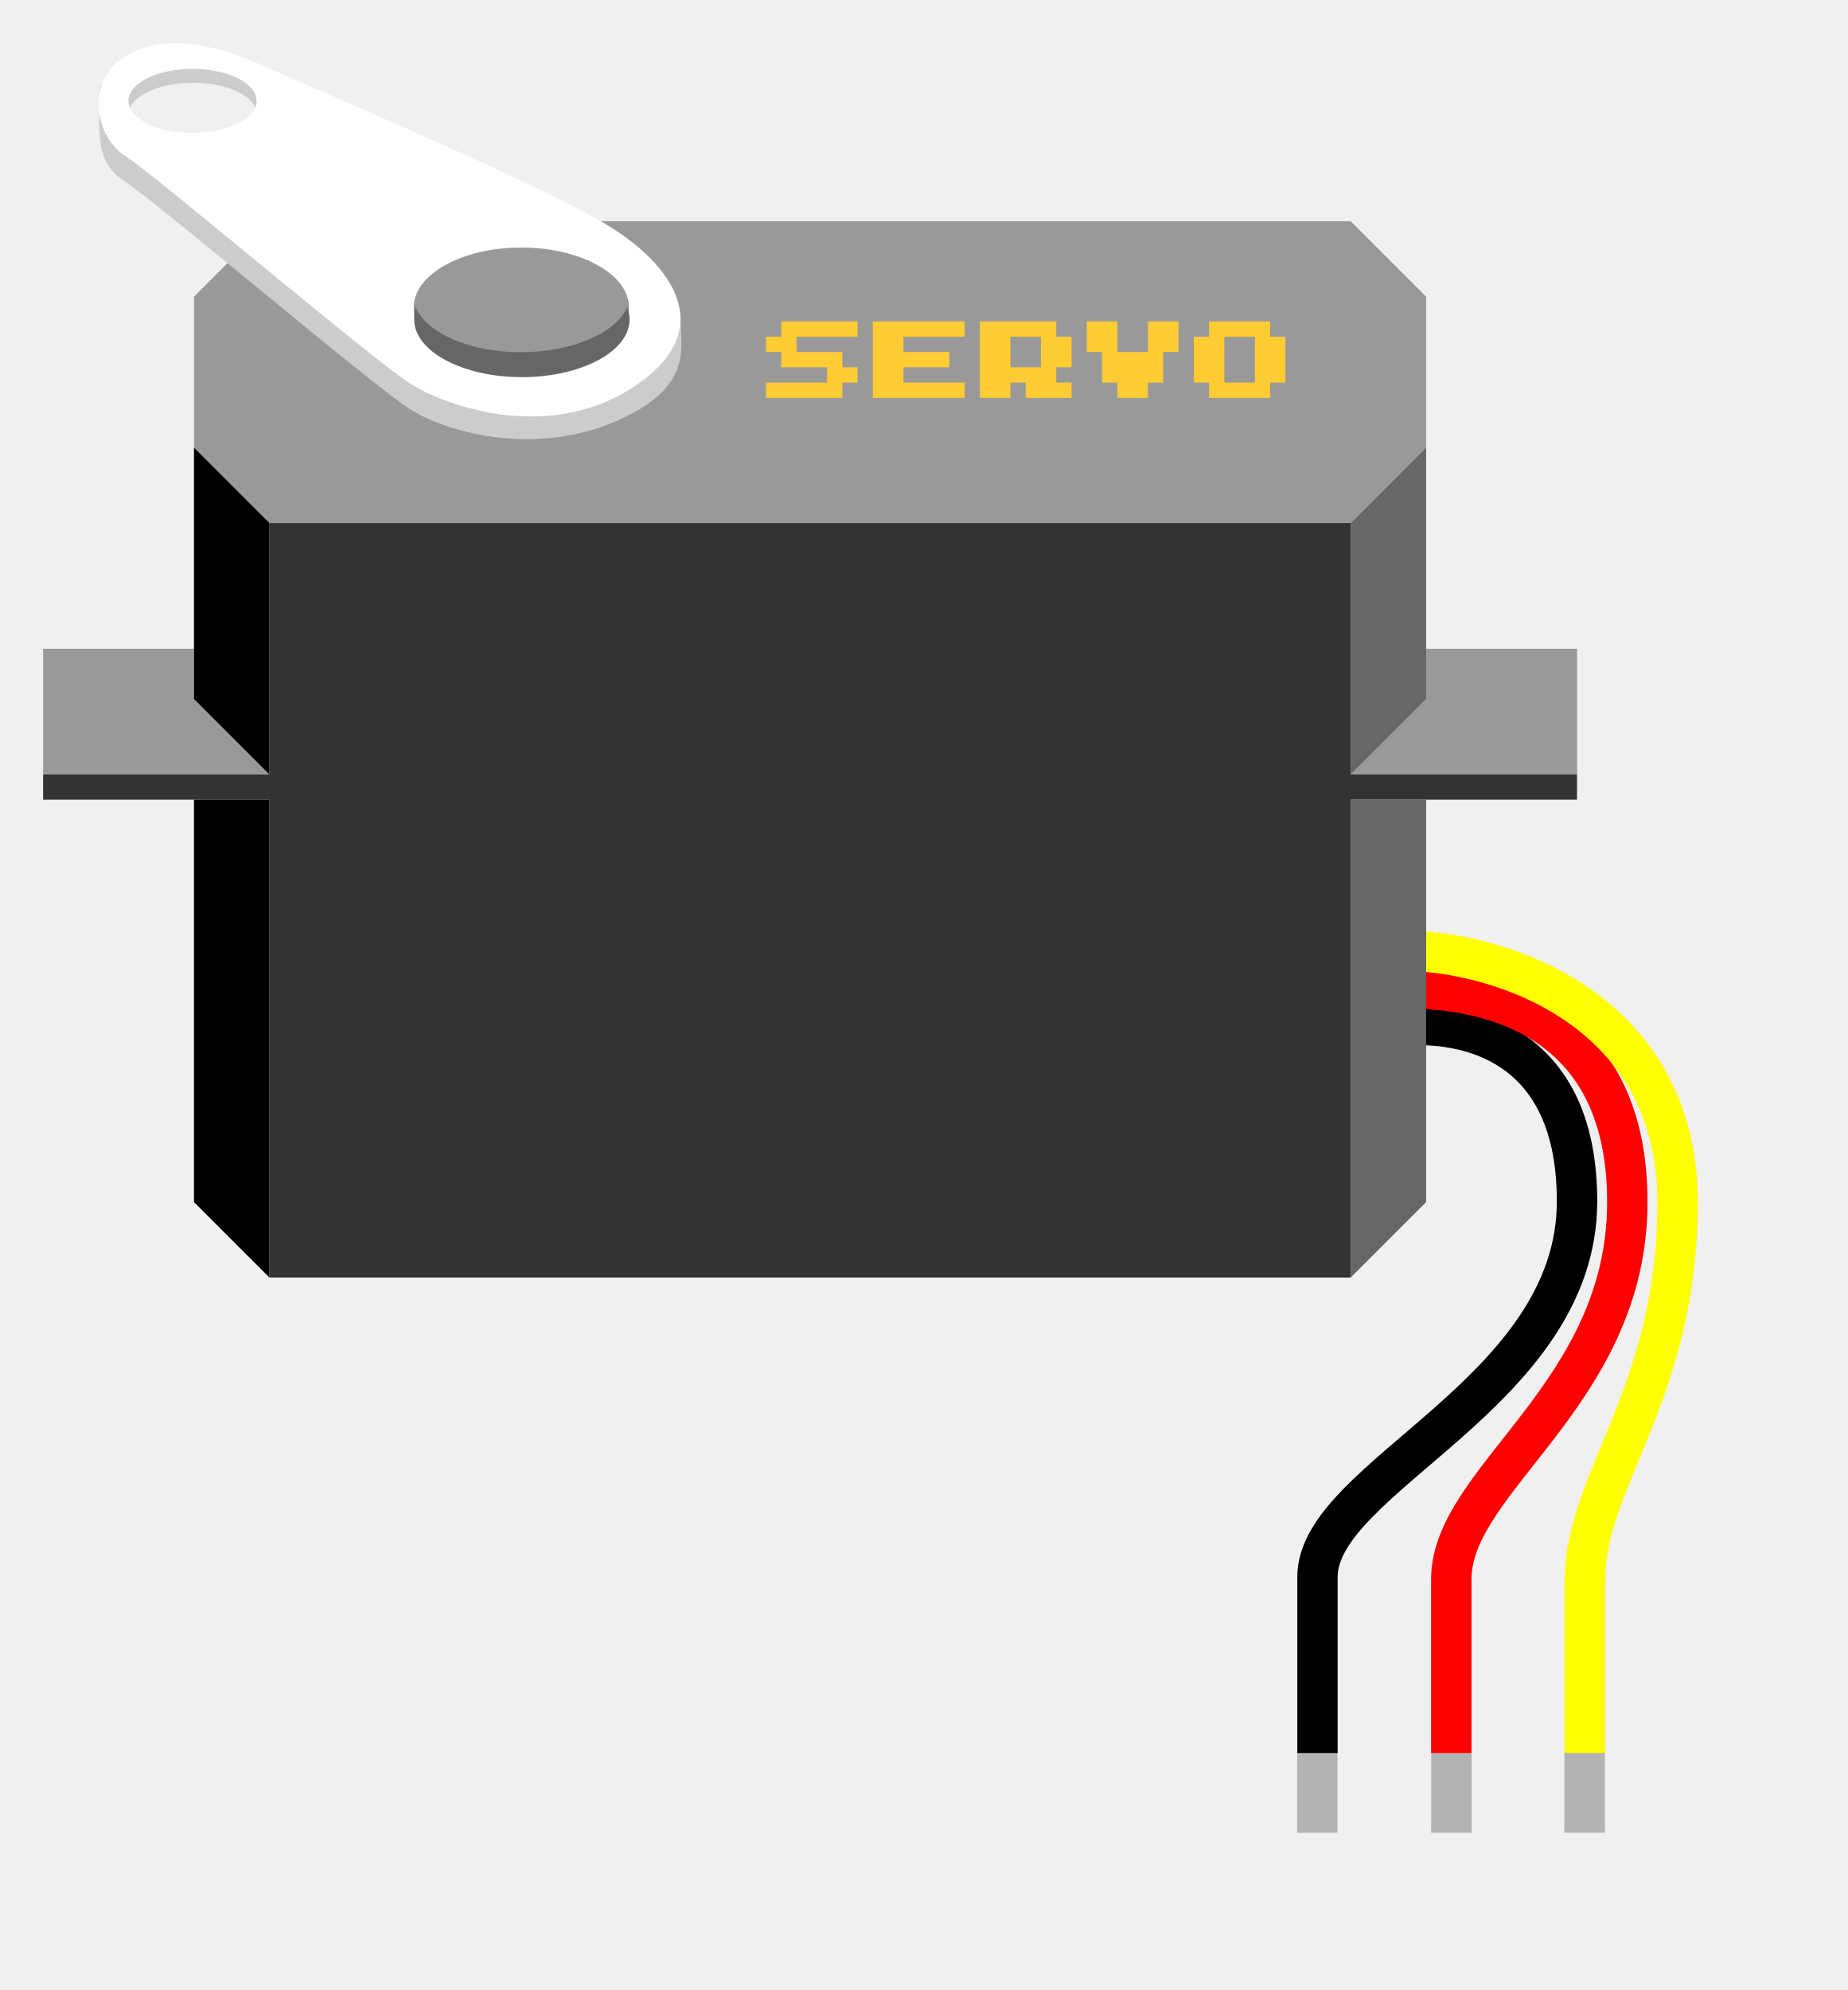
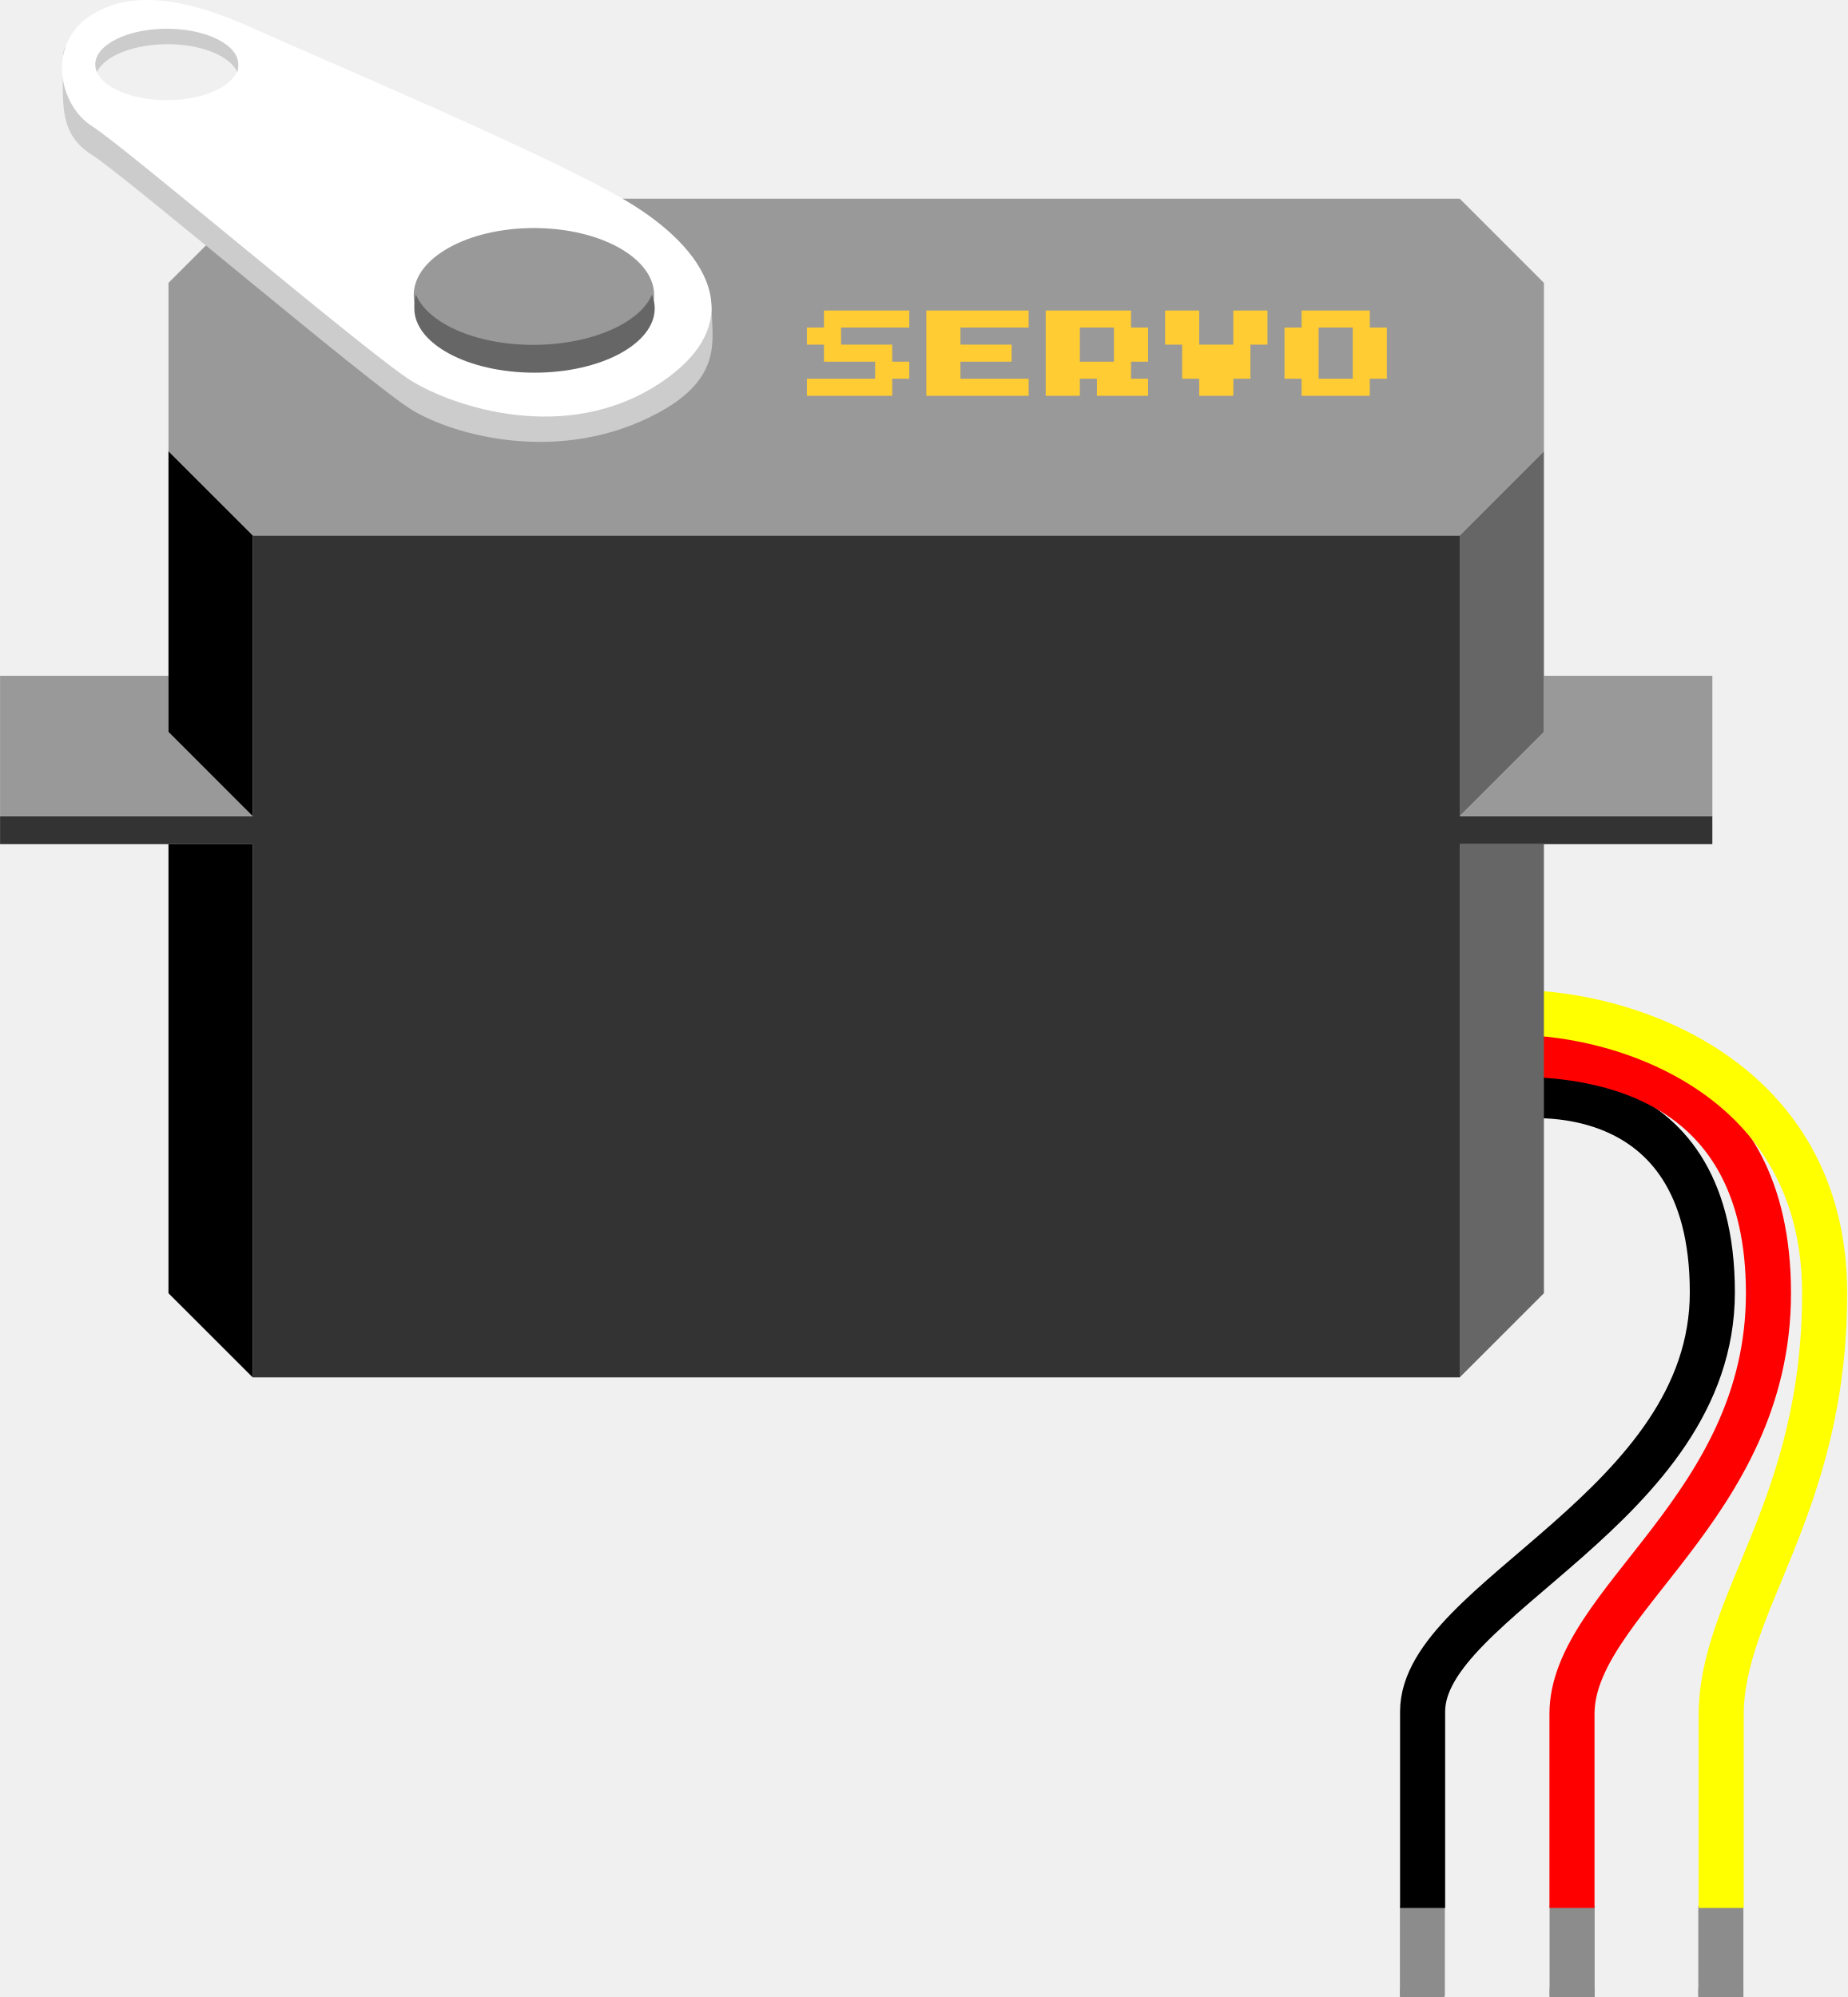
- <svg xmlns="http://www.w3.org/2000/svg" version="1.2" baseProfile="tiny" id="Ebene_1" x="0px" y="0px" width="1.43in" height="1.54in" xml:space="preserve">
-   <defs id="defs64" />
-   <rect id="connector0pin" x="96.384" y="130.112" width="2.992" height="5.979" style="fill:#b3b3b3" />
-   <rect id="connector1pin" x="106.346" y="130.082" width="3" height="6.04" style="fill:#b3b3b3" />
-   <rect id="connector0terminal" x="96.384" y="135.602" width="2.962" height="0.559" style="fill:#b3b3b3" />
-   <rect id="connector1terminal" x="106.346" y="135.602" width="3" height="0.559" style="fill:#b3b3b3" />
-   <rect style="fill:#b3b3b3" height="6.04" width="3" y="130.082" x="116.246" id="connector2pin" />
-   <rect style="fill:#b3b3b3" height="0.559" width="3" y="135.602" x="116.246" id="connector2terminal" />
+ <svg xmlns="http://www.w3.org/2000/svg" version="1.1" id="Ebene_1" x="0px" y="0px" width="1.23in" height="1.33in" viewBox="0 0 122.95 132.955" enable-background="new 0 0 122.95 132.955" xml:space="preserve">
+   <rect id="connector0pin" x="93.18" y="126.905" fill="#8C8C8C" width="2.992" height="5.979" />
+   <rect id="connector1pin" x="103.142" y="126.877" fill="#8C8C8C" width="3" height="6.04" />
+   <rect id="connector0terminal" x="93.18" y="132.396" fill="#8C8C8C" width="2.962" height="0.56" />
+   <rect id="connector1terminal" x="103.142" y="132.396" fill="#8C8C8C" width="3" height="0.56" />
+   <rect id="connector2pin" x="113.042" y="126.877" fill="#8C8C8C" width="3" height="6.04" />
+   <rect id="connector2terminal" x="113.042" y="132.396" fill="#8C8C8C" width="3" height="0.56" />
  <g id="breadboard" transform="translate(-0.555968,45.0334)">
-     <rect id="one" x="97.231" y="85.079" width="2.41" height="5.979" style="fill:#b3b3b3" />
-     <polyline id="tree" points="119.611,85.049 119.611,91.089 117.111,91.089 117.111,85.049  " style="fill:#b3b3b3" />
-     <rect id="two" x="107.193" y="85.049" width="2.418" height="6.04" style="fill:#b3b3b3" />
-     <path d="M 104.657,31.191 C 104.657,31.191 117.736,29.323 117.736,44.211 C 117.736,58.484 98.45,64.645 98.45,72.119 C 98.45,79.593 98.45,85.198 98.45,85.198" id="path7" style="fill:none;stroke:#000000;stroke-width:3" />
-     <path d="M 104.767,28.37 C 110.371,28.37 121.472,29.998 121.472,44.27 C 121.472,58.543 108.393,64.809 108.393,72.283 C 108.393,79.758 108.393,85.198 108.393,85.198" id="path9" style="fill:none;stroke:#ff0000;stroke-width:3" />
-     <path d="M 104.657,25.586 C 112.131,25.586 125.21,29.998 125.21,44.271 C 125.21,58.544 118.325,64.878 118.325,72.353 C 118.325,79.828 118.325,85.199 118.325,85.199" id="path11" style="fill:none;stroke:#ffff00;stroke-width:3" />
-     <polygon points="3.76,12.507 20.576,12.507 20.576,-6.178 100.92,-6.178 100.92,12.507 117.736,12.507 117.736,14.375 100.92,14.375 100.92,49.876 20.576,49.876 20.576,14.375 3.76,14.375 3.76,12.507 " id="polygon13" style="fill:#333333" />
-     <polygon points="14.97,14.375 20.576,14.375 20.576,49.876 14.97,44.271 14.97,14.375 " id="polygon15" />
-     <polygon points="20.576,12.507 3.76,12.507 3.76,3.164 14.97,3.164 14.97,6.901 20.576,12.507 " id="polygon17" style="fill:#999999" />
-     <polygon points="20.576,-6.178 14.97,-11.783 14.97,-22.994 20.576,-28.599 100.92,-28.599 106.525,-22.994 106.525,-11.783 100.92,-6.178 20.576,-6.178 " id="polygon19" style="fill:#999999" />
-     <polygon points="106.525,14.376 100.92,14.376 100.92,49.876 106.525,44.271 106.525,14.376 " id="polygon21" style="fill:#666666" />
-     <polygon points="100.92,12.507 117.737,12.507 117.737,3.164 106.525,3.164 106.525,6.901 100.92,12.507 " id="polygon23" style="fill:#999999" />
-     <polygon points="14.97,-11.783 20.576,-6.178 20.576,12.507 14.97,6.901 14.97,-11.783 " id="polygon25" />
-     <polygon points="106.525,-11.783 100.92,-6.178 100.92,12.507 106.525,6.901 106.525,-11.783 " id="polygon27" style="fill:#666666" />
-     <path d="M 47.675,-14.4 C 41.113,-10.79 33.889,-12.859 31.132,-14.562 C 28.374,-16.265 12.073,-30.132 9.885,-31.511 C 7.695,-32.89 7.938,-34.831 7.938,-37.642 C 7.938,-41.219 9.722,-34.966 13.454,-33.263 C 17.183,-31.56 51.137,-27.37 51.137,-21.153 C 51.135,-19.261 51.892,-16.72 47.675,-14.4 z" id="path29" style="fill:#cccccc" />
-     <path d="M 47.675,-16.314 C 41.431,-12.178 33.889,-14.773 31.132,-16.477 C 28.374,-18.18 12.073,-32.047 9.885,-33.426 C 7.695,-34.804 6.803,-38.859 9.804,-40.805 C 12.804,-42.751 16.94,-41.617 20.67,-39.913 C 24.4,-38.21 40.053,-31.642 45.404,-28.478 C 50.757,-25.316 53.92,-20.45 47.675,-16.314 z M 14.858,-35.156 C 17.486,-35.156 19.617,-36.221 19.617,-37.535 C 19.617,-38.849 17.486,-39.913 14.858,-39.913 C 12.23,-39.913 10.1,-38.849 10.1,-37.535 C 10.1,-36.221 12.23,-35.156 14.858,-35.156 z" id="path31" style="fill:#ffffff" />
+     <rect id="one" x="94.027" y="81.872" fill="#8C8C8C" width="2.41" height="5.979" />
+     <polyline id="tree" fill="#8C8C8C" points="116.407,81.843 116.407,87.884 113.907,87.884 113.907,81.843  " />
+     <rect id="two" x="103.989" y="81.843" fill="#8C8C8C" width="2.418" height="6.041" />
+     <path id="path7" fill="none" stroke="#000000" stroke-width="3" d="M101.453,27.986c0,0,13.079-1.869,13.079,13.02   c0,14.273-19.286,20.435-19.286,27.908s0,13.078,0,13.078" />
+     <path id="path9" fill="none" stroke="#FF0000" stroke-width="3" d="M101.562,25.163c5.604,0,16.705,1.629,16.705,15.9   c0,14.272-13.078,20.539-13.078,28.014s0,12.914,0,12.914" />
+     <path id="path11" fill="none" stroke="#FFFF00" stroke-width="3" d="M101.453,22.38c7.475,0,20.553,4.412,20.553,18.686   c0,14.272-6.885,20.605-6.885,28.082c0,7.476,0,12.847,0,12.847" />
+     <polygon id="polygon13" fill="#333333" points="0.556,9.302 17.372,9.302 17.372,-9.384 97.717,-9.384 97.717,9.302 114.532,9.302    114.532,11.169 97.717,11.169 97.717,46.669 17.372,46.669 17.372,11.169 0.556,11.169  " />
+     <polygon id="polygon15" points="11.766,11.169 17.372,11.169 17.372,46.669 11.766,41.065  " />
+     <polygon id="polygon17" fill="#999999" points="17.372,9.302 0.556,9.302 0.556,-0.042 11.766,-0.042 11.766,3.695  " />
+     <polygon id="polygon19" fill="#999999" points="17.372,-9.384 11.766,-14.989 11.766,-26.2 17.372,-31.805 97.717,-31.805    103.321,-26.2 103.321,-14.989 97.717,-9.384  " />
+     <polygon id="polygon21" fill="#666666" points="103.321,11.169 97.717,11.169 97.717,46.669 103.321,41.065  " />
+     <polygon id="polygon23" fill="#999999" points="97.717,9.302 114.533,9.302 114.533,-0.042 103.321,-0.042 103.321,3.695  " />
+     <polygon id="polygon25" points="11.766,-14.989 17.372,-9.384 17.372,9.302 11.766,3.695  " />
+     <polygon id="polygon27" fill="#666666" points="103.321,-14.989 97.717,-9.384 97.717,9.302 103.321,3.695  " />
+     <path id="path29" fill="#CCCCCC" d="M44.471-17.606c-6.562,3.61-13.786,1.541-16.543-0.162C25.17-19.471,8.869-33.338,6.681-34.717   c-2.19-1.379-1.947-3.32-1.947-6.131c0-3.577,1.784,2.676,5.516,4.379c3.729,1.703,37.683,5.893,37.683,12.11   C47.931-22.467,48.688-19.926,44.471-17.606z" />
+     <path id="path31" fill="#FFFFFF" d="M44.471-19.52c-6.244,4.136-13.786,1.541-16.543-0.163C25.17-21.386,8.869-35.253,6.681-36.632   c-2.19-1.378-3.082-5.433-0.081-7.379c3-1.946,7.136-0.812,10.866,0.892c3.73,1.703,19.383,8.271,24.734,11.435   C47.553-28.522,50.717-23.656,44.471-19.52z M11.654-38.362c2.628,0,4.759-1.065,4.759-2.379s-2.131-2.378-4.759-2.378   c-2.628,0-4.758,1.064-4.758,2.378S9.026-38.362,11.654-38.362z" />
    <g id="g33">
-       <path d="M 19.554,-37.023 C 19.082,-38.088 17.185,-38.885 14.911,-38.885 C 12.639,-38.885 10.68,-38.089 10.208,-37.024 L 10.212,-37.023 C 10.14,-37.188 10.1,-37.358 10.1,-37.534 C 10.1,-38.848 12.23,-39.912 14.858,-39.912 C 17.486,-39.912 19.617,-38.848 19.617,-37.534 C 19.617,-37.358 19.617,-37.178 19.545,-37.013 L 19.554,-37.023 z" id="path35" style="fill:#cccccc" />
+       <path id="path35" fill="#CCCCCC" d="M16.35-40.229c-0.472-1.065-2.369-1.862-4.643-1.862c-2.272,0-4.231,0.796-4.703,1.861    l0.004,0.001c-0.072-0.165-0.112-0.335-0.112-0.511c0-1.314,2.13-2.378,4.758-2.378c2.628,0,4.759,1.064,4.759,2.378    c0,0.176,0,0.356-0.072,0.521L16.35-40.229z" />
    </g>
    <g id="g37">
-       <ellipse cx="39.296" cy="-22.18" rx="8.002" ry="4.465" id="ellipse39" style="fill:#999999" />
+       <ellipse id="ellipse39" fill="#999999" cx="36.092" cy="-25.386" rx="8.002" ry="4.465" />
      <g id="g41">
-         <path d="M 31.438,-22.223 C 32.232,-20.304 35.423,-18.867 39.245,-18.867 C 43.067,-18.867 46.361,-20.303 47.157,-22.223 L 47.149,-22.223 C 47.27,-21.927 47.337,-21.619 47.337,-21.303 C 47.337,-18.935 43.755,-17.015 39.335,-17.015 C 34.915,-17.015 31.333,-18.935 31.333,-21.303 C 31.333,-21.619 31.332,-21.945 31.453,-22.241 L 31.438,-22.223 z" id="path43" style="fill:#666666" />
+         <path id="path43" fill="#666666" d="M28.234-25.429c0.794,1.919,3.985,3.356,7.807,3.356c3.822,0,7.116-1.436,7.912-3.356h-0.008     c0.121,0.296,0.188,0.604,0.188,0.92c0,2.368-3.582,4.288-8.002,4.288c-4.42,0-8.002-1.92-8.002-4.288     c0-0.316-0.001-0.642,0.12-0.938L28.234-25.429z" />
      </g>
    </g>
    <g id="g45">
-       <path d="M 59.739,-20.018 L 59.739,-18.882 L 63.145,-18.882 L 63.145,-17.747 L 64.28,-17.747 L 64.28,-16.612 L 63.145,-16.612 L 63.145,-15.476 L 57.468,-15.476 L 57.468,-16.612 L 62.009,-16.612 L 62.009,-17.747 L 58.603,-17.747 L 58.603,-18.882 L 57.468,-18.882 L 57.468,-20.018 L 58.603,-20.018 L 58.603,-21.153 L 64.28,-21.153 L 64.28,-20.018 L 59.739,-20.018 z" id="path47" style="fill:#ffcc33" />
-       <path d="M 72.227,-21.153 L 72.227,-20.018 L 67.686,-20.018 L 67.686,-18.882 L 71.092,-18.882 L 71.092,-17.747 L 67.686,-17.747 L 67.686,-16.612 L 72.227,-16.612 L 72.227,-15.476 L 65.415,-15.476 L 65.415,-21.153 L 72.227,-21.153 L 72.227,-21.153 z" id="path49" style="fill:#ffcc33" />
-       <path d="M 79.04,-20.018 L 80.176,-20.018 L 80.176,-17.747 L 79.04,-17.747 L 79.04,-16.612 L 80.176,-16.612 L 80.176,-15.476 L 76.77,-15.476 L 76.77,-16.612 L 75.634,-16.612 L 75.634,-15.476 L 73.363,-15.476 L 73.363,-21.153 L 79.04,-21.153 L 79.04,-20.018 L 79.04,-20.018 z M 77.904,-20.018 L 75.633,-20.018 L 75.633,-17.747 L 77.904,-17.747 L 77.904,-20.018 z" id="path51" style="fill:#ffcc33" />
-       <path d="M 88.123,-21.153 L 88.123,-18.882 L 86.988,-18.882 L 86.988,-16.612 L 85.851,-16.612 L 85.851,-15.476 L 83.58,-15.476 L 83.58,-16.612 L 82.445,-16.612 L 82.445,-18.882 L 81.31,-18.882 L 81.31,-21.153 L 83.581,-21.153 L 83.581,-18.882 L 85.852,-18.882 L 85.852,-21.153 L 88.123,-21.153 z" id="path53" style="fill:#ffcc33" />
-       <path d="M 90.393,-15.476 L 90.393,-16.612 L 89.258,-16.612 L 89.258,-20.018 L 90.393,-20.018 L 90.393,-21.153 L 94.935,-21.153 L 94.935,-20.018 L 96.07,-20.018 L 96.07,-16.612 L 94.935,-16.612 L 94.935,-15.476 L 90.393,-15.476 L 90.393,-15.476 z M 93.8,-16.612 L 93.8,-20.018 L 91.529,-20.018 L 91.529,-16.612 L 93.8,-16.612 z" id="path55" style="fill:#ffcc33" />
+       <path id="path47" fill="#FFCC33" d="M56.535-23.224v1.136h3.406v1.135h1.135v1.135h-1.135v1.136h-5.678v-1.136h4.541v-1.135    h-3.406v-1.135h-1.135v-1.136h1.135v-1.135h5.678v1.135H56.535z" />
+       <path id="path49" fill="#FFCC33" d="M69.023-24.359v1.135h-4.541v1.136h3.406v1.135h-3.406v1.135h4.541v1.136h-6.812v-5.677    H69.023L69.023-24.359z" />
+       <path id="path51" fill="#FFCC33" d="M75.836-23.224h1.137v2.271h-1.137v1.135h1.137v1.136h-3.406v-1.136H72.43v1.136h-2.271    v-5.677h5.677L75.836-23.224L75.836-23.224z M74.7-23.224H72.43v2.271H74.7V-23.224z" />
+       <path id="path53" fill="#FFCC33" d="M84.919-24.359v2.271h-1.135v2.27h-1.138v1.136h-2.271v-1.136h-1.135v-2.27h-1.136v-2.271    h2.271v2.271h2.271v-2.271H84.919z" />
+       <path id="path55" fill="#FFCC33" d="M87.189-18.682v-1.136h-1.135v-3.406h1.135v-1.135h4.541v1.135h1.136v3.406H91.73v1.136    H87.189L87.189-18.682z M90.596-19.818v-3.406h-2.271v3.406H90.596z" />
    </g>
  </g>
</svg>
